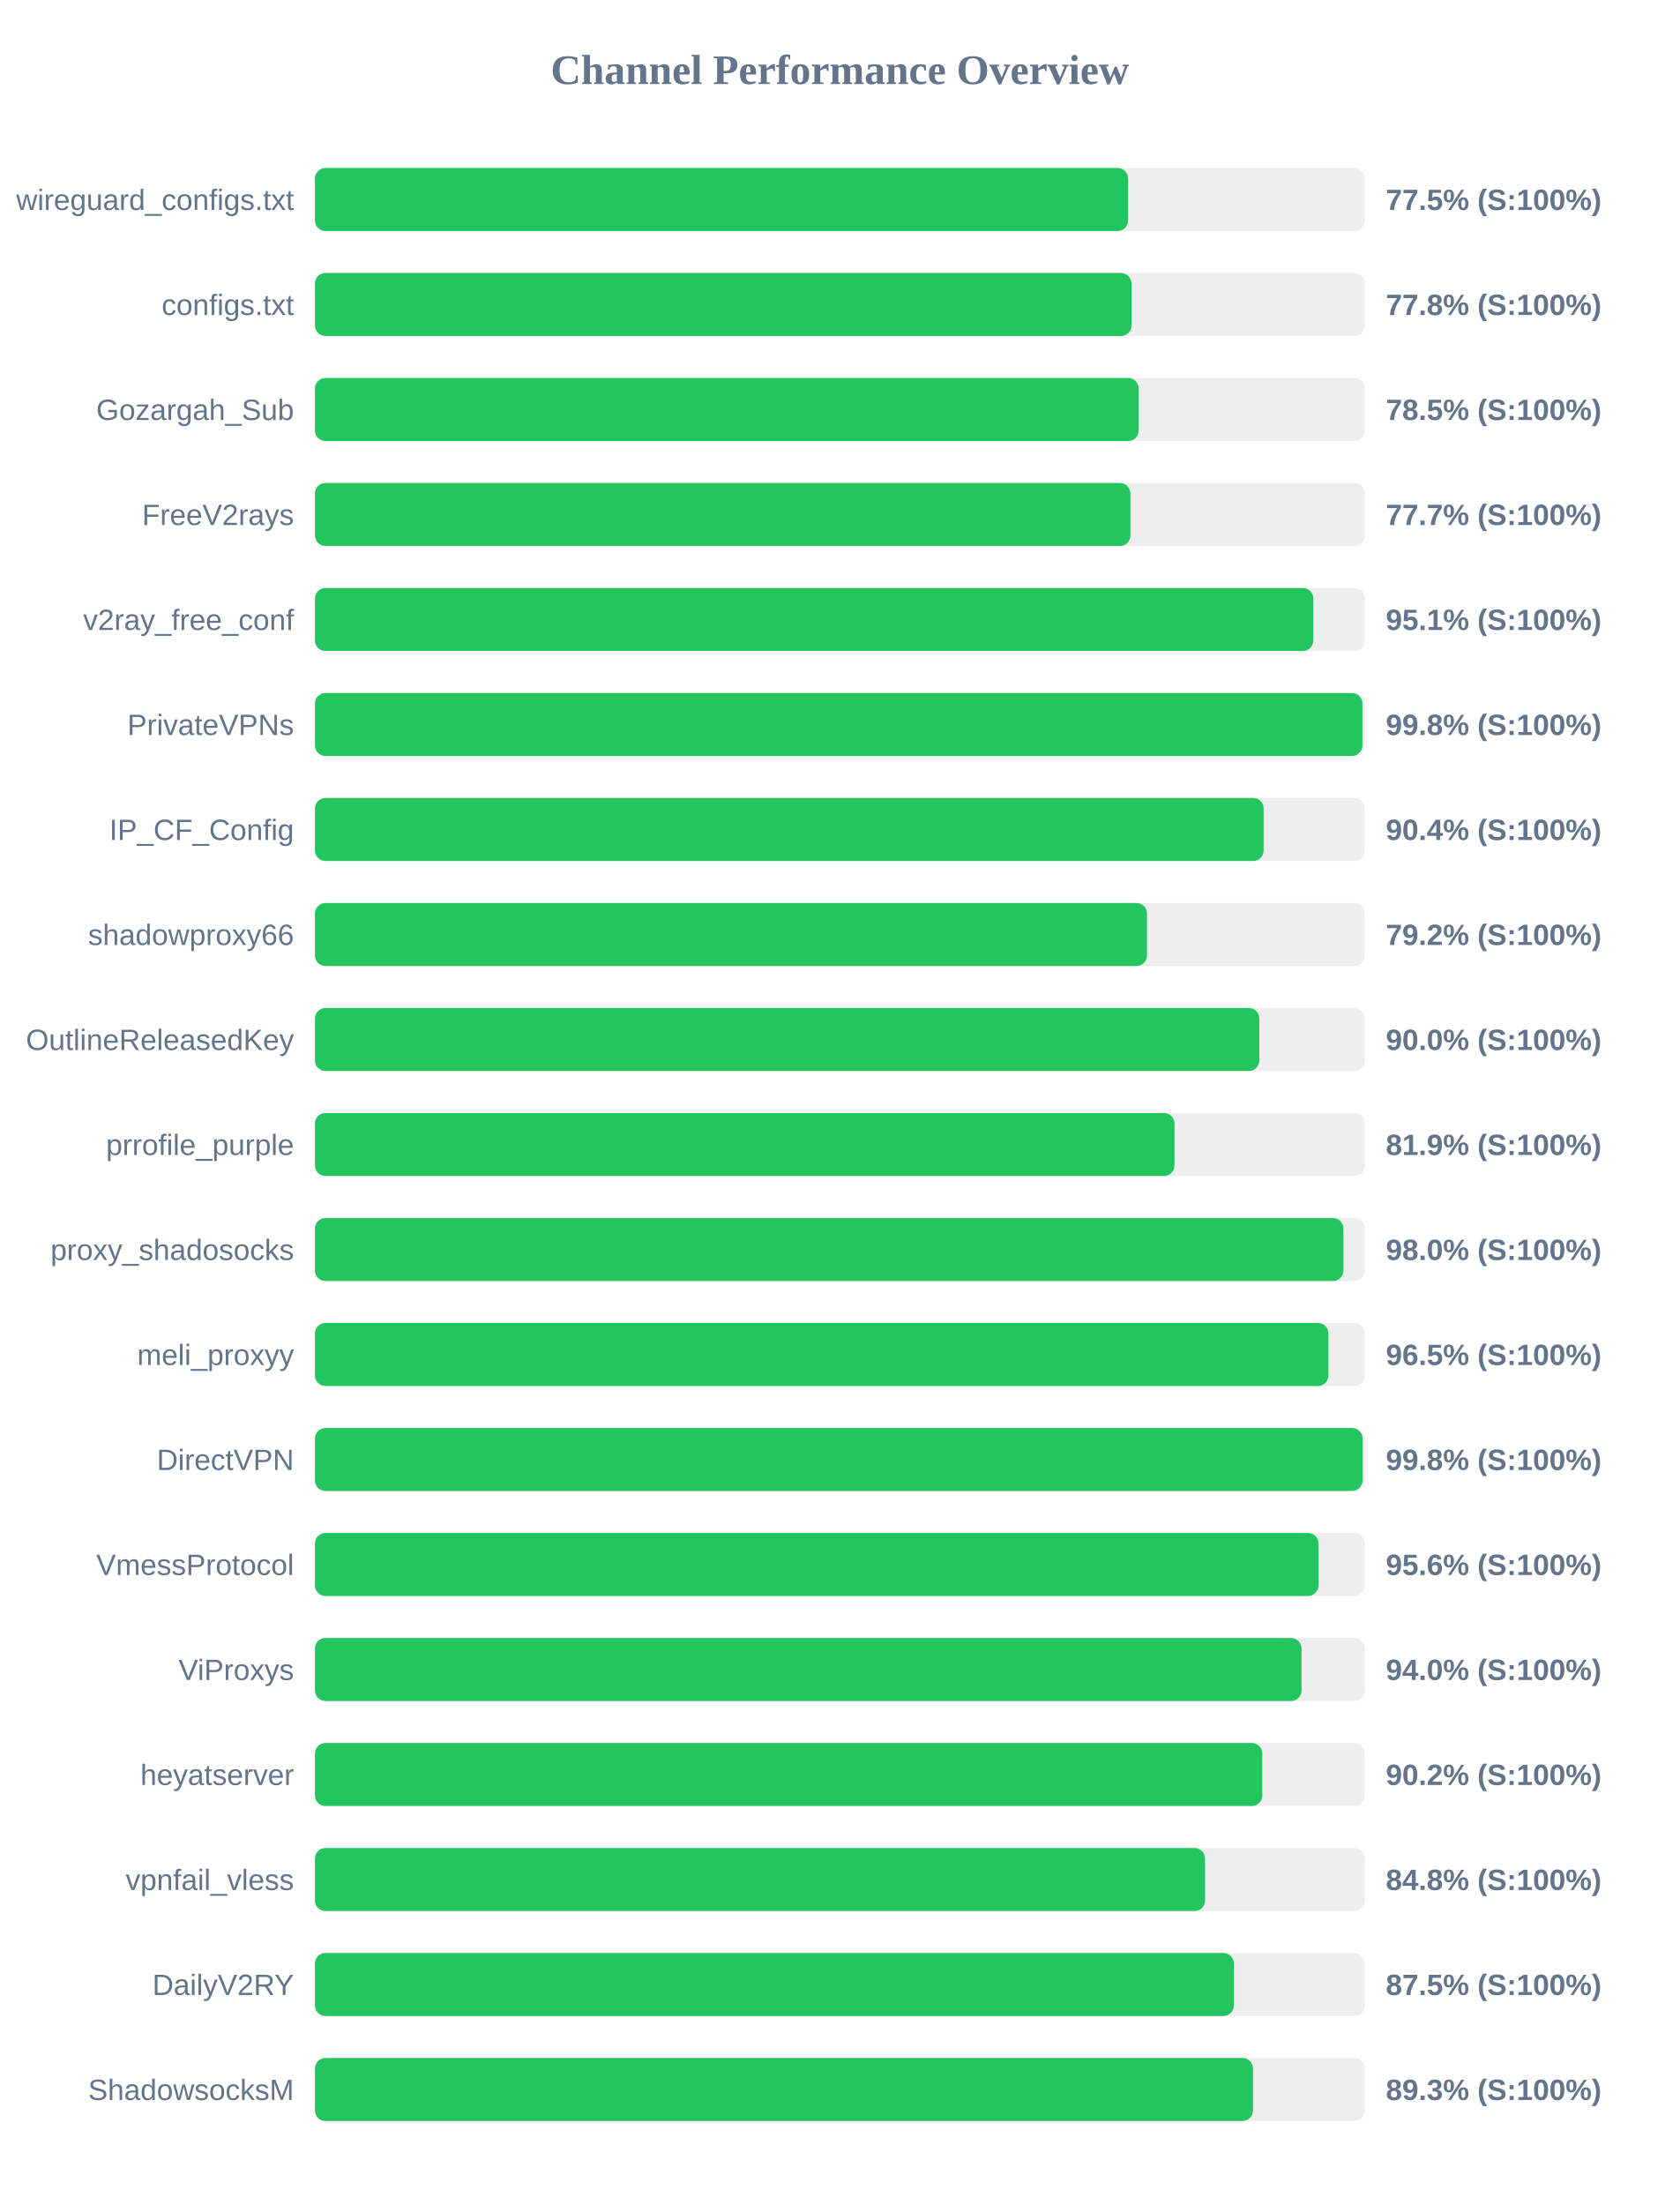
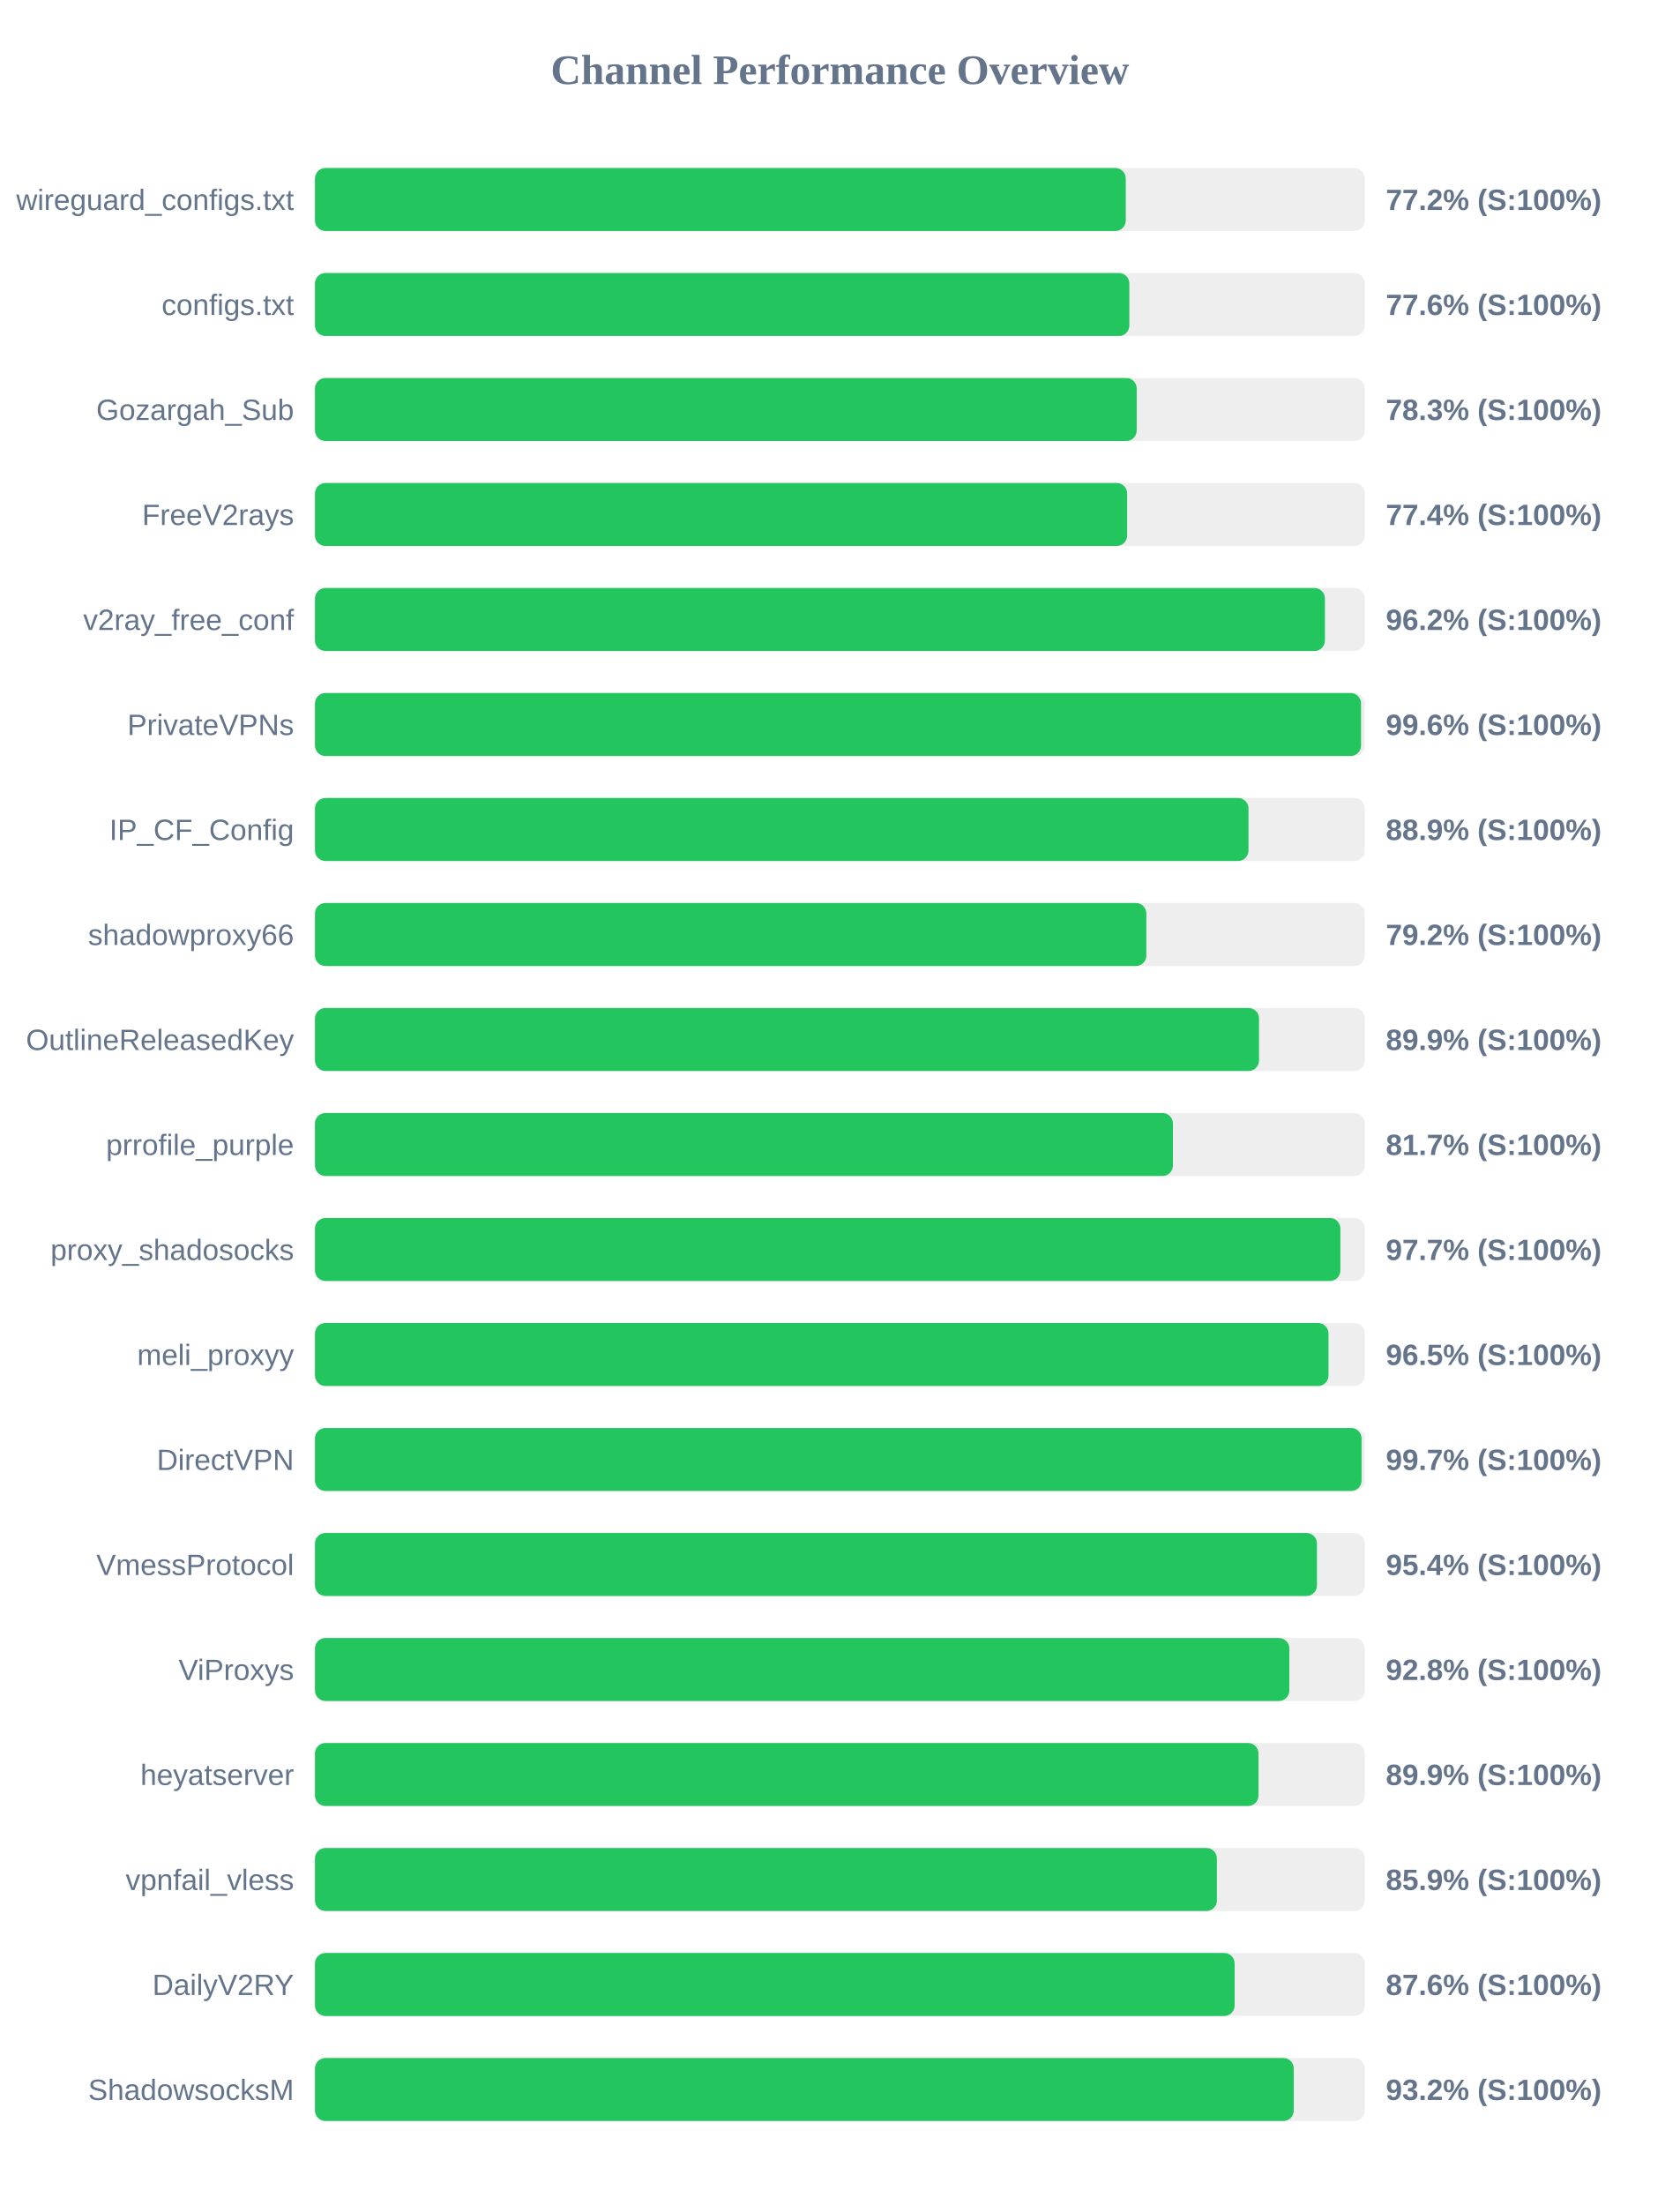
<svg xmlns="http://www.w3.org/2000/svg" width="800" height="1050" version="1.1">
  <style>
        .row { font: 14px Arial; fill: #64748b; }
        .score { font: bold 14px Arial; fill: #64748b; }
    </style>
  <text x="400" y="40" text-anchor="middle" font-size="20px" font-weight="bold" fill="#64748b">Channel Performance Overview</text>
  <rect x="150" y="80" width="500" height="30" fill="#eee" rx="5" />
-   <rect x="150" y="80" width="387.25" height="30" fill="#22c55e" rx="5" />
+   <rect x="150" y="80" width="386.15" height="30" fill="#22c55e" rx="5" />
  <text x="140" y="100" text-anchor="end" class="row">wireguard_configs.txt</text>
-   <text x="660" y="100" text-anchor="start" class="score">77.5% (S:100%)</text>
+   <text x="660" y="100" text-anchor="start" class="score">77.2% (S:100%)</text>
  <rect x="150" y="130" width="500" height="30" fill="#eee" rx="5" />
-   <rect x="150" y="130" width="388.85" height="30" fill="#22c55e" rx="5" />
+   <rect x="150" y="130" width="387.85" height="30" fill="#22c55e" rx="5" />
  <text x="140" y="150" text-anchor="end" class="row">configs.txt</text>
-   <text x="660" y="150" text-anchor="start" class="score">77.8% (S:100%)</text>
+   <text x="660" y="150" text-anchor="start" class="score">77.6% (S:100%)</text>
  <rect x="150" y="180" width="500" height="30" fill="#eee" rx="5" />
-   <rect x="150" y="180" width="392.3" height="30" fill="#22c55e" rx="5" />
+   <rect x="150" y="180" width="391.35" height="30" fill="#22c55e" rx="5" />
  <text x="140" y="200" text-anchor="end" class="row">Gozargah_Sub</text>
-   <text x="660" y="200" text-anchor="start" class="score">78.5% (S:100%)</text>
+   <text x="660" y="200" text-anchor="start" class="score">78.3% (S:100%)</text>
  <rect x="150" y="230" width="500" height="30" fill="#eee" rx="5" />
-   <rect x="150" y="230" width="388.35" height="30" fill="#22c55e" rx="5" />
+   <rect x="150" y="230" width="386.8" height="30" fill="#22c55e" rx="5" />
  <text x="140" y="250" text-anchor="end" class="row">FreeV2rays</text>
-   <text x="660" y="250" text-anchor="start" class="score">77.7% (S:100%)</text>
+   <text x="660" y="250" text-anchor="start" class="score">77.4% (S:100%)</text>
  <rect x="150" y="280" width="500" height="30" fill="#eee" rx="5" />
-   <rect x="150" y="280" width="475.45" height="30" fill="#22c55e" rx="5" />
+   <rect x="150" y="280" width="481.0" height="30" fill="#22c55e" rx="5" />
  <text x="140" y="300" text-anchor="end" class="row">v2ray_free_conf</text>
-   <text x="660" y="300" text-anchor="start" class="score">95.1% (S:100%)</text>
+   <text x="660" y="300" text-anchor="start" class="score">96.2% (S:100%)</text>
  <rect x="150" y="330" width="500" height="30" fill="#eee" rx="5" />
-   <rect x="150" y="330" width="498.85" height="30" fill="#22c55e" rx="5" />
+   <rect x="150" y="330" width="498.2" height="30" fill="#22c55e" rx="5" />
  <text x="140" y="350" text-anchor="end" class="row">PrivateVPNs</text>
-   <text x="660" y="350" text-anchor="start" class="score">99.8% (S:100%)</text>
+   <text x="660" y="350" text-anchor="start" class="score">99.6% (S:100%)</text>
  <rect x="150" y="380" width="500" height="30" fill="#eee" rx="5" />
-   <rect x="150" y="380" width="451.8" height="30" fill="#22c55e" rx="5" />
+   <rect x="150" y="380" width="444.6" height="30" fill="#22c55e" rx="5" />
  <text x="140" y="400" text-anchor="end" class="row">IP_CF_Config</text>
-   <text x="660" y="400" text-anchor="start" class="score">90.4% (S:100%)</text>
+   <text x="660" y="400" text-anchor="start" class="score">88.9% (S:100%)</text>
  <rect x="150" y="430" width="500" height="30" fill="#eee" rx="5" />
-   <rect x="150" y="430" width="396.25" height="30" fill="#22c55e" rx="5" />
+   <rect x="150" y="430" width="395.95" height="30" fill="#22c55e" rx="5" />
  <text x="140" y="450" text-anchor="end" class="row">shadowproxy66</text>
  <text x="660" y="450" text-anchor="start" class="score">79.2% (S:100%)</text>
  <rect x="150" y="480" width="500" height="30" fill="#eee" rx="5" />
-   <rect x="150" y="480" width="449.75" height="30" fill="#22c55e" rx="5" />
+   <rect x="150" y="480" width="449.6" height="30" fill="#22c55e" rx="5" />
  <text x="140" y="500" text-anchor="end" class="row">OutlineReleasedKey</text>
-   <text x="660" y="500" text-anchor="start" class="score">90.0% (S:100%)</text>
+   <text x="660" y="500" text-anchor="start" class="score">89.9% (S:100%)</text>
  <rect x="150" y="530" width="500" height="30" fill="#eee" rx="5" />
-   <rect x="150" y="530" width="409.35" height="30" fill="#22c55e" rx="5" />
+   <rect x="150" y="530" width="408.6" height="30" fill="#22c55e" rx="5" />
  <text x="140" y="550" text-anchor="end" class="row">prrofile_purple</text>
-   <text x="660" y="550" text-anchor="start" class="score">81.9% (S:100%)</text>
+   <text x="660" y="550" text-anchor="start" class="score">81.7% (S:100%)</text>
  <rect x="150" y="580" width="500" height="30" fill="#eee" rx="5" />
-   <rect x="150" y="580" width="489.8" height="30" fill="#22c55e" rx="5" />
+   <rect x="150" y="580" width="488.35" height="30" fill="#22c55e" rx="5" />
  <text x="140" y="600" text-anchor="end" class="row">proxy_shadosocks</text>
-   <text x="660" y="600" text-anchor="start" class="score">98.0% (S:100%)</text>
+   <text x="660" y="600" text-anchor="start" class="score">97.7% (S:100%)</text>
  <rect x="150" y="630" width="500" height="30" fill="#eee" rx="5" />
-   <rect x="150" y="630" width="482.65" height="30" fill="#22c55e" rx="5" />
+   <rect x="150" y="630" width="482.7" height="30" fill="#22c55e" rx="5" />
  <text x="140" y="650" text-anchor="end" class="row">meli_proxyy</text>
  <text x="660" y="650" text-anchor="start" class="score">96.5% (S:100%)</text>
  <rect x="150" y="680" width="500" height="30" fill="#eee" rx="5" />
-   <rect x="150" y="680" width="498.9" height="30" fill="#22c55e" rx="5" />
+   <rect x="150" y="680" width="498.45" height="30" fill="#22c55e" rx="5" />
  <text x="140" y="700" text-anchor="end" class="row">DirectVPN</text>
-   <text x="660" y="700" text-anchor="start" class="score">99.8% (S:100%)</text>
+   <text x="660" y="700" text-anchor="start" class="score">99.7% (S:100%)</text>
  <rect x="150" y="730" width="500" height="30" fill="#eee" rx="5" />
-   <rect x="150" y="730" width="477.9" height="30" fill="#22c55e" rx="5" />
+   <rect x="150" y="730" width="477.2" height="30" fill="#22c55e" rx="5" />
  <text x="140" y="750" text-anchor="end" class="row">VmessProtocol</text>
-   <text x="660" y="750" text-anchor="start" class="score">95.6% (S:100%)</text>
+   <text x="660" y="750" text-anchor="start" class="score">95.4% (S:100%)</text>
  <rect x="150" y="780" width="500" height="30" fill="#eee" rx="5" />
-   <rect x="150" y="780" width="469.85" height="30" fill="#22c55e" rx="5" />
+   <rect x="150" y="780" width="464.05" height="30" fill="#22c55e" rx="5" />
  <text x="140" y="800" text-anchor="end" class="row">ViProxys</text>
-   <text x="660" y="800" text-anchor="start" class="score">94.0% (S:100%)</text>
+   <text x="660" y="800" text-anchor="start" class="score">92.8% (S:100%)</text>
  <rect x="150" y="830" width="500" height="30" fill="#eee" rx="5" />
-   <rect x="150" y="830" width="451.15" height="30" fill="#22c55e" rx="5" />
+   <rect x="150" y="830" width="449.35" height="30" fill="#22c55e" rx="5" />
  <text x="140" y="850" text-anchor="end" class="row">heyatserver</text>
-   <text x="660" y="850" text-anchor="start" class="score">90.2% (S:100%)</text>
+   <text x="660" y="850" text-anchor="start" class="score">89.9% (S:100%)</text>
  <rect x="150" y="880" width="500" height="30" fill="#eee" rx="5" />
-   <rect x="150" y="880" width="423.9" height="30" fill="#22c55e" rx="5" />
+   <rect x="150" y="880" width="429.55" height="30" fill="#22c55e" rx="5" />
  <text x="140" y="900" text-anchor="end" class="row">vpnfail_vless</text>
-   <text x="660" y="900" text-anchor="start" class="score">84.8% (S:100%)</text>
+   <text x="660" y="900" text-anchor="start" class="score">85.9% (S:100%)</text>
  <rect x="150" y="930" width="500" height="30" fill="#eee" rx="5" />
-   <rect x="150" y="930" width="437.6" height="30" fill="#22c55e" rx="5" />
+   <rect x="150" y="930" width="438.0" height="30" fill="#22c55e" rx="5" />
  <text x="140" y="950" text-anchor="end" class="row">DailyV2RY</text>
-   <text x="660" y="950" text-anchor="start" class="score">87.5% (S:100%)</text>
+   <text x="660" y="950" text-anchor="start" class="score">87.6% (S:100%)</text>
  <rect x="150" y="980" width="500" height="30" fill="#eee" rx="5" />
-   <rect x="150" y="980" width="446.75" height="30" fill="#22c55e" rx="5" />
+   <rect x="150" y="980" width="466.15" height="30" fill="#22c55e" rx="5" />
  <text x="140" y="1000" text-anchor="end" class="row">ShadowsocksM</text>
-   <text x="660" y="1000" text-anchor="start" class="score">89.3% (S:100%)</text>
+   <text x="660" y="1000" text-anchor="start" class="score">93.2% (S:100%)</text>
</svg>
